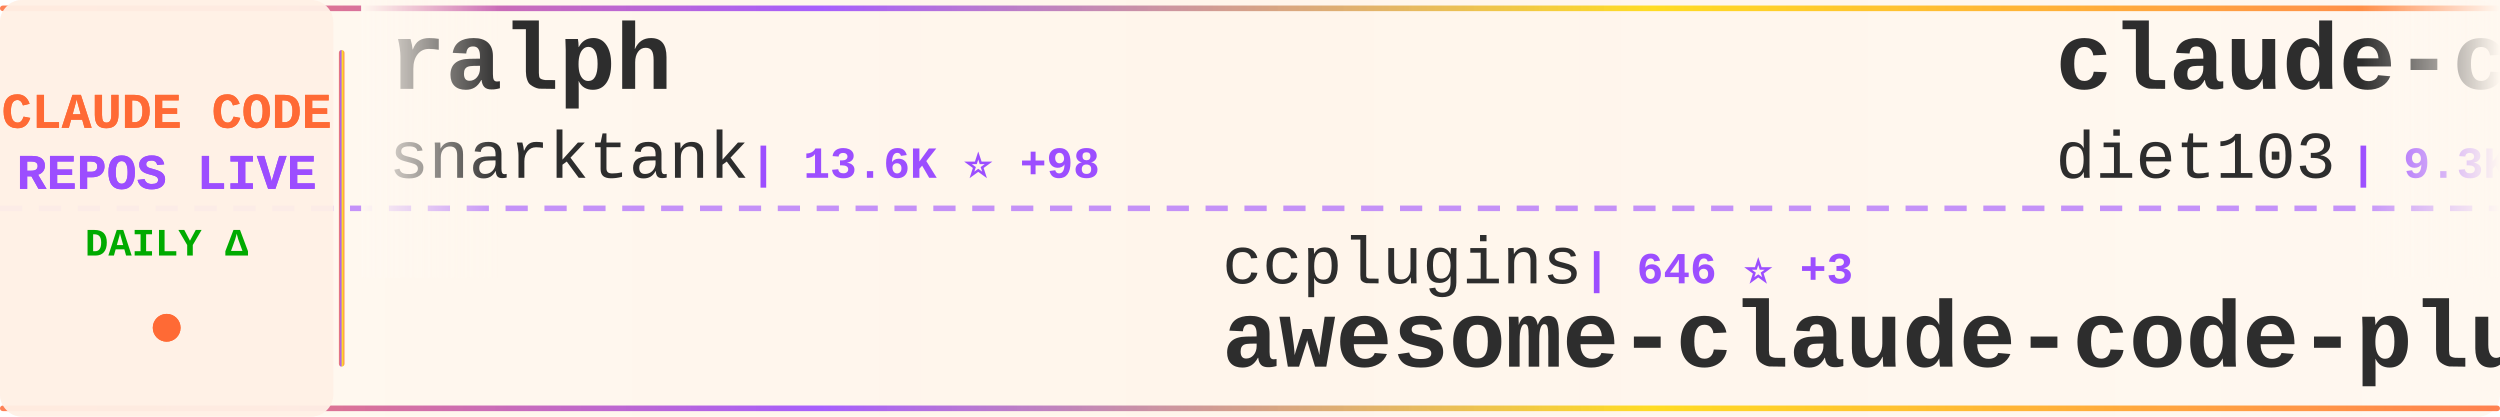
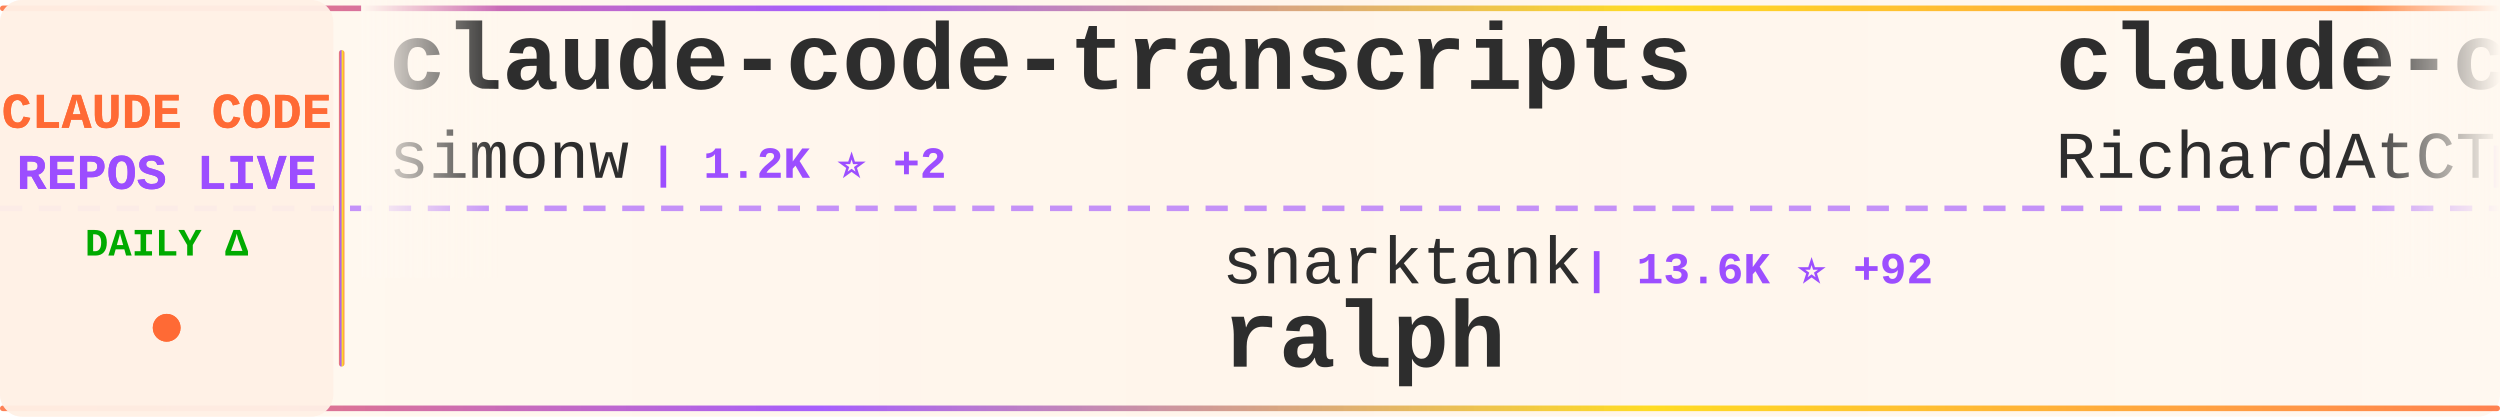
<svg xmlns="http://www.w3.org/2000/svg" width="900" height="150">
  <defs>
    <linearGradient id="tickerBg" x1="0%" y1="0%" x2="100%" y2="0%">
      <stop offset="0%" style="stop-color:#fff8f0;stop-opacity:0.98" />
      <stop offset="50%" style="stop-color:#fff5eb;stop-opacity:1" />
      <stop offset="100%" style="stop-color:#fff8f0;stop-opacity:0.98" />
    </linearGradient>
    <linearGradient id="borderGrad" x1="0%" y1="0%" x2="100%" y2="0%">
      <stop offset="0%" style="stop-color:#FF6B35;stop-opacity:0.85">
        <animate attributeName="stop-opacity" values="0.85;1;0.85" dur="2s" repeatCount="indefinite" />
      </stop>
      <stop offset="33%" style="stop-color:#9C4EFF;stop-opacity:0.9">
        <animate attributeName="stop-opacity" values="0.9;1;0.9" dur="2.2s" repeatCount="indefinite" />
      </stop>
      <stop offset="66%" style="stop-color:#FFD700;stop-opacity:0.85">
        <animate attributeName="stop-opacity" values="0.85;1;0.85" dur="1.8s" repeatCount="indefinite" />
      </stop>
      <stop offset="100%" style="stop-color:#FF6B35;stop-opacity:0.85">
        <animate attributeName="stop-opacity" values="0.85;1;0.85" dur="2s" repeatCount="indefinite" />
      </stop>
    </linearGradient>
    <filter id="textGlow">
      <feGaussianBlur stdDeviation="0.15" result="coloredBlur" />
      <feMerge>
        <feMergeNode in="coloredBlur" />
        <feMergeNode in="SourceGraphic" />
      </feMerge>
    </filter>
    <filter id="metricGlow">
      <feGaussianBlur stdDeviation="0.2" result="coloredBlur" />
      <feMerge>
        <feMergeNode in="coloredBlur" />
        <feMergeNode in="SourceGraphic" />
      </feMerge>
    </filter>
    <linearGradient id="leftFade" x1="0%" y1="0%" x2="100%" y2="0%">
      <stop offset="0%" style="stop-color:#fff8f0;stop-opacity:1" />
      <stop offset="100%" style="stop-color:#fff8f0;stop-opacity:0" />
    </linearGradient>
    <linearGradient id="rightFade" x1="0%" y1="0%" x2="100%" y2="0%">
      <stop offset="0%" style="stop-color:#fff8f0;stop-opacity:0" />
      <stop offset="100%" style="stop-color:#fff8f0;stop-opacity:1" />
    </linearGradient>
  </defs>
  <rect width="900" height="150" fill="url(#tickerBg)" rx="8" />
  <rect x="0" y="2" width="900" height="2" fill="url(#borderGrad)" rx="1" />
  <rect x="0" y="146" width="900" height="2" fill="url(#borderGrad)" rx="1" />
  <line x1="0" y1="75" x2="900" y2="75" stroke="#9C4EFF" stroke-width="2" stroke-dasharray="8 6" opacity="0.6" />
  <rect x="0" y="0" width="120" height="150" fill="#fff0e6" opacity="0.95" rx="8" />
  <text x="60" y="46" font-family="'Courier New', monospace" font-size="18" font-weight="bold" fill="#FF6B35" text-anchor="middle" filter="url(#textGlow)">
    CLAUDE CODE
  </text>
  <text x="60" y="68" font-family="'Courier New', monospace" font-size="18" font-weight="bold" fill="#9C4EFF" text-anchor="middle" filter="url(#textGlow)">
    REPOS LIVE
  </text>
  <text x="60" y="92" font-family="'Courier New', monospace" font-size="14" font-weight="bold" fill="#00aa00" text-anchor="middle">
    DAILY Δ
  </text>
  <circle cx="60" cy="118" r="5" fill="#FF6B35" filter="url(#metricGlow)">
    <animate attributeName="r" values="4;6;4" dur="1.5s" repeatCount="indefinite" />
    <animate attributeName="opacity" values="0.6;1;0.6" dur="1.5s" repeatCount="indefinite" />
  </circle>
  <rect x="122" y="18" width="2" height="114" fill="url(#borderGrad)" rx="1" />
  <clipPath id="tickerClip">
    <rect x="130" y="0" width="770" height="150" />
  </clipPath>
  <g clip-path="url(#tickerClip)">
    <g id="tickerItems">
      <animateTransform attributeName="transform" attributeType="XML" type="translate" from="0 0" to="-3000 0" dur="54s" repeatCount="indefinite" />
      <g transform="translate(0, 0)">
-         <text x="140" y="32" font-family="'Courier New', monospace" font-size="34" font-weight="bold" fill="#2d2d2d">ralph</text>
-         <text x="140" y="64" font-family="'Courier New', monospace" font-size="24" font-weight="normal" fill="#2d2d2d" opacity="1.0">snarktank</text>
-         <text x="270" y="64" font-family="'Courier New', monospace" font-size="16" font-weight="bold" fill="#9C4EFF"> | 13.6K ⭐ +98</text>
+         <text x="140" y="32" font-family="'Courier New', monospace" font-size="34" font-weight="bold" fill="#2d2d2d">claude-code-transcripts</text>
+         <text x="140" y="64" font-family="'Courier New', monospace" font-size="24" font-weight="normal" fill="#2d2d2d" opacity="1.0">simonw</text>
+         <text x="234" y="64" font-family="'Courier New', monospace" font-size="16" font-weight="bold" fill="#9C4EFF"> | 1.2K ⭐ +2</text>
      </g>
      <g transform="translate(300, 0)">
-         <text x="140" y="102" font-family="'Courier New', monospace" font-size="24" font-weight="normal" fill="#2d2d2d" opacity="1.0">ccplugins</text>
-         <text x="270" y="102" font-family="'Courier New', monospace" font-size="16" font-weight="bold" fill="#9C4EFF"> | 646 ⭐ +3</text>
-         <text x="140" y="132" font-family="'Courier New', monospace" font-size="34" font-weight="bold" fill="#2d2d2d">awesome-claude-code-plug...</text>
+         <text x="140" y="102" font-family="'Courier New', monospace" font-size="24" font-weight="normal" fill="#2d2d2d" opacity="1.0">snarktank</text>
+         <text x="270" y="102" font-family="'Courier New', monospace" font-size="16" font-weight="bold" fill="#9C4EFF"> | 13.6K ⭐ +92</text>
+         <text x="140" y="132" font-family="'Courier New', monospace" font-size="34" font-weight="bold" fill="#2d2d2d">ralph</text>
      </g>
      <g transform="translate(600, 0)">
-         <text x="140" y="32" font-family="'Courier New', monospace" font-size="34" font-weight="bold" fill="#2d2d2d">claude-code-infrastructu...</text>
-         <text x="140" y="64" font-family="'Courier New', monospace" font-size="24" font-weight="normal" fill="#2d2d2d" opacity="1.0">diet103</text>
-         <text x="246" y="64" font-family="'Courier New', monospace" font-size="16" font-weight="bold" fill="#9C4EFF"> | 9.3K ⭐ +8</text>
+         <text x="140" y="32" font-family="'Courier New', monospace" font-size="34" font-weight="bold" fill="#2d2d2d">claude-code-telegram</text>
+         <text x="140" y="64" font-family="'Courier New', monospace" font-size="24" font-weight="normal" fill="#2d2d2d" opacity="1.0">RichardAtCT</text>
+         <text x="294" y="64" font-family="'Courier New', monospace" font-size="16" font-weight="bold" fill="#9C4EFF"> | 2.2K ⭐ +18</text>
      </g>
      <g transform="translate(900, 0)">
-         <text x="140" y="102" font-family="'Courier New', monospace" font-size="24" font-weight="normal" fill="#2d2d2d" opacity="1.0">ericbuess</text>
-         <text x="270" y="102" font-family="'Courier New', monospace" font-size="16" font-weight="bold" fill="#9C4EFF"> | 750 ⭐</text>
-         <text x="140" y="132" font-family="'Courier New', monospace" font-size="34" font-weight="bold" fill="#2d2d2d">claude-code-docs</text>
+         <text x="140" y="102" font-family="'Courier New', monospace" font-size="24" font-weight="normal" fill="#2d2d2d" opacity="1.0">fuergaosi233</text>
+         <text x="306" y="102" font-family="'Courier New', monospace" font-size="16" font-weight="bold" fill="#9C4EFF"> | 2.2K ⭐ +8</text>
+         <text x="140" y="132" font-family="'Courier New', monospace" font-size="34" font-weight="bold" fill="#2d2d2d">claude-code-proxy</text>
      </g>
      <g transform="translate(1200, 0)">
-         <text x="140" y="32" font-family="'Courier New', monospace" font-size="34" font-weight="bold" fill="#2d2d2d">claude-code-hooks-master...</text>
-         <text x="140" y="64" font-family="'Courier New', monospace" font-size="24" font-weight="normal" fill="#2d2d2d" opacity="1.0">disler</text>
-         <text x="234" y="64" font-family="'Courier New', monospace" font-size="16" font-weight="bold" fill="#9C4EFF"> | 3.4K ⭐ +18</text>
+         <text x="140" y="32" font-family="'Courier New', monospace" font-size="34" font-weight="bold" fill="#2d2d2d">claude-code-pm-course</text>
+         <text x="140" y="64" font-family="'Courier New', monospace" font-size="24" font-weight="normal" fill="#2d2d2d" opacity="1.0">carlvellotti</text>
+         <text x="306" y="64" font-family="'Courier New', monospace" font-size="16" font-weight="bold" fill="#9C4EFF"> | 1.7K ⭐ +8</text>
      </g>
      <g transform="translate(1500, 0)">
-         <text x="140" y="102" font-family="'Courier New', monospace" font-size="24" font-weight="normal" fill="#2d2d2d" opacity="1.0">ChrisWiles</text>
-         <text x="282" y="102" font-family="'Courier New', monospace" font-size="16" font-weight="bold" fill="#9C4EFF"> | 5.6K ⭐ +5</text>
-         <text x="140" y="132" font-family="'Courier New', monospace" font-size="34" font-weight="bold" fill="#2d2d2d">claude-code-showcase</text>
+         <text x="140" y="102" font-family="'Courier New', monospace" font-size="24" font-weight="normal" fill="#2d2d2d" opacity="1.0">JessyTsui</text>
+         <text x="270" y="102" font-family="'Courier New', monospace" font-size="16" font-weight="bold" fill="#9C4EFF"> | 1.2K ⭐ +3</text>
+         <text x="140" y="132" font-family="'Courier New', monospace" font-size="34" font-weight="bold" fill="#2d2d2d">Claude-Code-Remote</text>
      </g>
      <g transform="translate(1800, 0)">
-         <text x="140" y="32" font-family="'Courier New', monospace" font-size="34" font-weight="bold" fill="#2d2d2d">claude-code-mcp</text>
-         <text x="140" y="64" font-family="'Courier New', monospace" font-size="24" font-weight="normal" fill="#2d2d2d" opacity="1.0">steipete</text>
-         <text x="258" y="64" font-family="'Courier New', monospace" font-size="16" font-weight="bold" fill="#9C4EFF"> | 1.2K ⭐ +1</text>
+         <text x="140" y="32" font-family="'Courier New', monospace" font-size="34" font-weight="bold" fill="#2d2d2d">claude-code-reverse</text>
+         <text x="140" y="64" font-family="'Courier New', monospace" font-size="24" font-weight="normal" fill="#2d2d2d" opacity="1.0">Yuyz0112</text>
+         <text x="258" y="64" font-family="'Courier New', monospace" font-size="16" font-weight="bold" fill="#9C4EFF"> | 2.2K ⭐ +8</text>
      </g>
      <g transform="translate(2100, 0)">
-         <text x="140" y="102" font-family="'Courier New', monospace" font-size="24" font-weight="normal" fill="#2d2d2d" opacity="1.0">lst97</text>
-         <text x="222" y="102" font-family="'Courier New', monospace" font-size="16" font-weight="bold" fill="#9C4EFF"> | 1.5K ⭐ +2</text>
-         <text x="140" y="132" font-family="'Courier New', monospace" font-size="34" font-weight="bold" fill="#2d2d2d">claude-code-sub-agents</text>
+         <text x="140" y="102" font-family="'Courier New', monospace" font-size="24" font-weight="normal" fill="#2d2d2d" opacity="1.0">EveryInc</text>
+         <text x="258" y="102" font-family="'Courier New', monospace" font-size="16" font-weight="bold" fill="#9C4EFF"> | 11.0K ⭐ +142</text>
+         <text x="140" y="132" font-family="'Courier New', monospace" font-size="34" font-weight="bold" fill="#2d2d2d">compound-engineering-plu...</text>
      </g>
      <g transform="translate(2400, 0)">
-         <text x="140" y="32" font-family="'Courier New', monospace" font-size="34" font-weight="bold" fill="#2d2d2d">spec-kit</text>
-         <text x="140" y="64" font-family="'Courier New', monospace" font-size="24" font-weight="normal" fill="#2d2d2d" opacity="1.0">github</text>
-         <text x="234" y="64" font-family="'Courier New', monospace" font-size="16" font-weight="bold" fill="#9C4EFF"> | 81.5K ⭐ +776</text>
+         <text x="140" y="32" font-family="'Courier New', monospace" font-size="34" font-weight="bold" fill="#2d2d2d">awesome-claude-code-suba...</text>
+         <text x="140" y="64" font-family="'Courier New', monospace" font-size="24" font-weight="normal" fill="#2d2d2d" opacity="1.0">VoltAgent</text>
+         <text x="270" y="64" font-family="'Courier New', monospace" font-size="16" font-weight="bold" fill="#9C4EFF"> | 15.0K ⭐ +152</text>
      </g>
      <g transform="translate(2700, 0)">
-         <text x="140" y="102" font-family="'Courier New', monospace" font-size="24" font-weight="normal" fill="#2d2d2d" opacity="1.0">cixingguangming55555</text>
-         <text x="402" y="102" font-family="'Courier New', monospace" font-size="16" font-weight="bold" fill="#9C4EFF"> | 2.5K ⭐</text>
-         <text x="140" y="132" font-family="'Courier New', monospace" font-size="34" font-weight="bold" fill="#2d2d2d">wechat-bot</text>
+         <text x="140" y="102" font-family="'Courier New', monospace" font-size="24" font-weight="normal" fill="#2d2d2d" opacity="1.0">frankbria</text>
+         <text x="270" y="102" font-family="'Courier New', monospace" font-size="16" font-weight="bold" fill="#9C4EFF"> | 8.1K ⭐ +33</text>
+         <text x="140" y="132" font-family="'Courier New', monospace" font-size="34" font-weight="bold" fill="#2d2d2d">ralph-claude-code</text>
      </g>
      <g transform="translate(3000, 0)">
-         <text x="140" y="32" font-family="'Courier New', monospace" font-size="34" font-weight="bold" fill="#2d2d2d">ralph</text>
-         <text x="140" y="64" font-family="'Courier New', monospace" font-size="24" font-weight="normal" fill="#2d2d2d" opacity="1.0">snarktank</text>
-         <text x="270" y="64" font-family="'Courier New', monospace" font-size="16" font-weight="bold" fill="#9C4EFF"> | 13.6K ⭐ +98</text>
+         <text x="140" y="32" font-family="'Courier New', monospace" font-size="34" font-weight="bold" fill="#2d2d2d">claude-code-transcripts</text>
+         <text x="140" y="64" font-family="'Courier New', monospace" font-size="24" font-weight="normal" fill="#2d2d2d" opacity="1.0">simonw</text>
+         <text x="234" y="64" font-family="'Courier New', monospace" font-size="16" font-weight="bold" fill="#9C4EFF"> | 1.2K ⭐ +2</text>
      </g>
      <g transform="translate(3300, 0)">
-         <text x="140" y="102" font-family="'Courier New', monospace" font-size="24" font-weight="normal" fill="#2d2d2d" opacity="1.0">ccplugins</text>
-         <text x="270" y="102" font-family="'Courier New', monospace" font-size="16" font-weight="bold" fill="#9C4EFF"> | 646 ⭐ +3</text>
-         <text x="140" y="132" font-family="'Courier New', monospace" font-size="34" font-weight="bold" fill="#2d2d2d">awesome-claude-code-plug...</text>
+         <text x="140" y="102" font-family="'Courier New', monospace" font-size="24" font-weight="normal" fill="#2d2d2d" opacity="1.0">snarktank</text>
+         <text x="270" y="102" font-family="'Courier New', monospace" font-size="16" font-weight="bold" fill="#9C4EFF"> | 13.6K ⭐ +92</text>
+         <text x="140" y="132" font-family="'Courier New', monospace" font-size="34" font-weight="bold" fill="#2d2d2d">ralph</text>
      </g>
      <g transform="translate(3600, 0)">
-         <text x="140" y="32" font-family="'Courier New', monospace" font-size="34" font-weight="bold" fill="#2d2d2d">claude-code-infrastructu...</text>
-         <text x="140" y="64" font-family="'Courier New', monospace" font-size="24" font-weight="normal" fill="#2d2d2d" opacity="1.0">diet103</text>
-         <text x="246" y="64" font-family="'Courier New', monospace" font-size="16" font-weight="bold" fill="#9C4EFF"> | 9.3K ⭐ +8</text>
+         <text x="140" y="32" font-family="'Courier New', monospace" font-size="34" font-weight="bold" fill="#2d2d2d">claude-code-telegram</text>
+         <text x="140" y="64" font-family="'Courier New', monospace" font-size="24" font-weight="normal" fill="#2d2d2d" opacity="1.0">RichardAtCT</text>
+         <text x="294" y="64" font-family="'Courier New', monospace" font-size="16" font-weight="bold" fill="#9C4EFF"> | 2.2K ⭐ +18</text>
      </g>
      <g transform="translate(3900, 0)">
-         <text x="140" y="102" font-family="'Courier New', monospace" font-size="24" font-weight="normal" fill="#2d2d2d" opacity="1.0">ericbuess</text>
-         <text x="270" y="102" font-family="'Courier New', monospace" font-size="16" font-weight="bold" fill="#9C4EFF"> | 750 ⭐</text>
-         <text x="140" y="132" font-family="'Courier New', monospace" font-size="34" font-weight="bold" fill="#2d2d2d">claude-code-docs</text>
+         <text x="140" y="102" font-family="'Courier New', monospace" font-size="24" font-weight="normal" fill="#2d2d2d" opacity="1.0">fuergaosi233</text>
+         <text x="306" y="102" font-family="'Courier New', monospace" font-size="16" font-weight="bold" fill="#9C4EFF"> | 2.2K ⭐ +8</text>
+         <text x="140" y="132" font-family="'Courier New', monospace" font-size="34" font-weight="bold" fill="#2d2d2d">claude-code-proxy</text>
      </g>
    </g>
  </g>
  <rect x="130" y="0" width="50" height="100" fill="url(#leftFade)" />
  <rect x="850" y="0" width="50" height="100" fill="url(#rightFade)" />
</svg>
